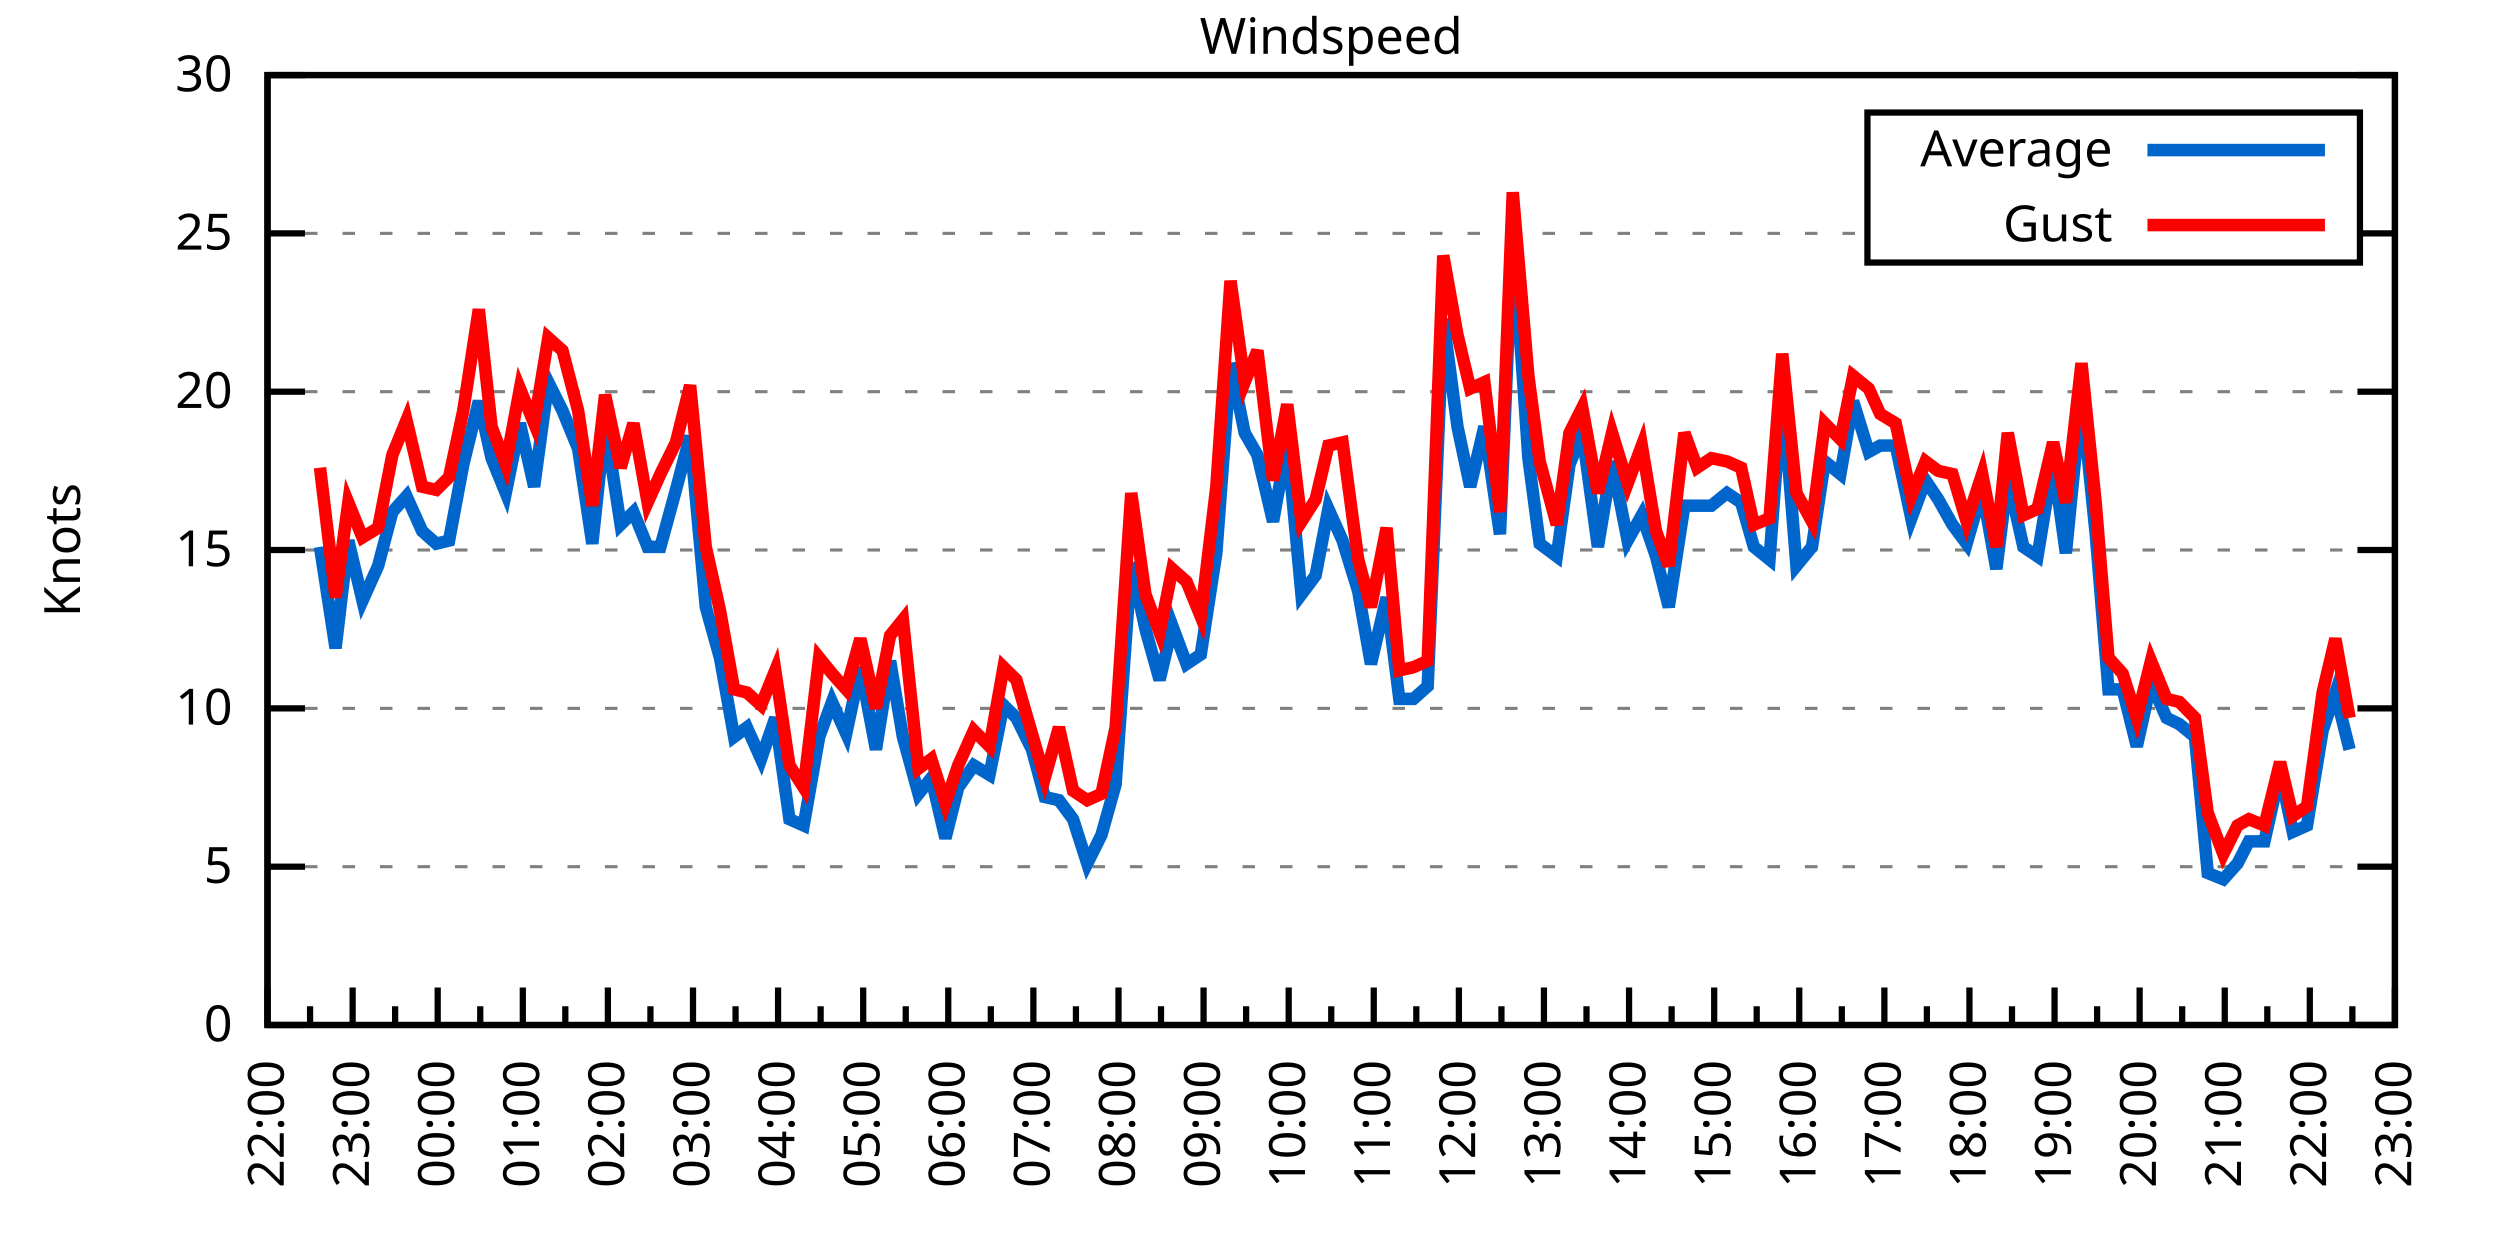
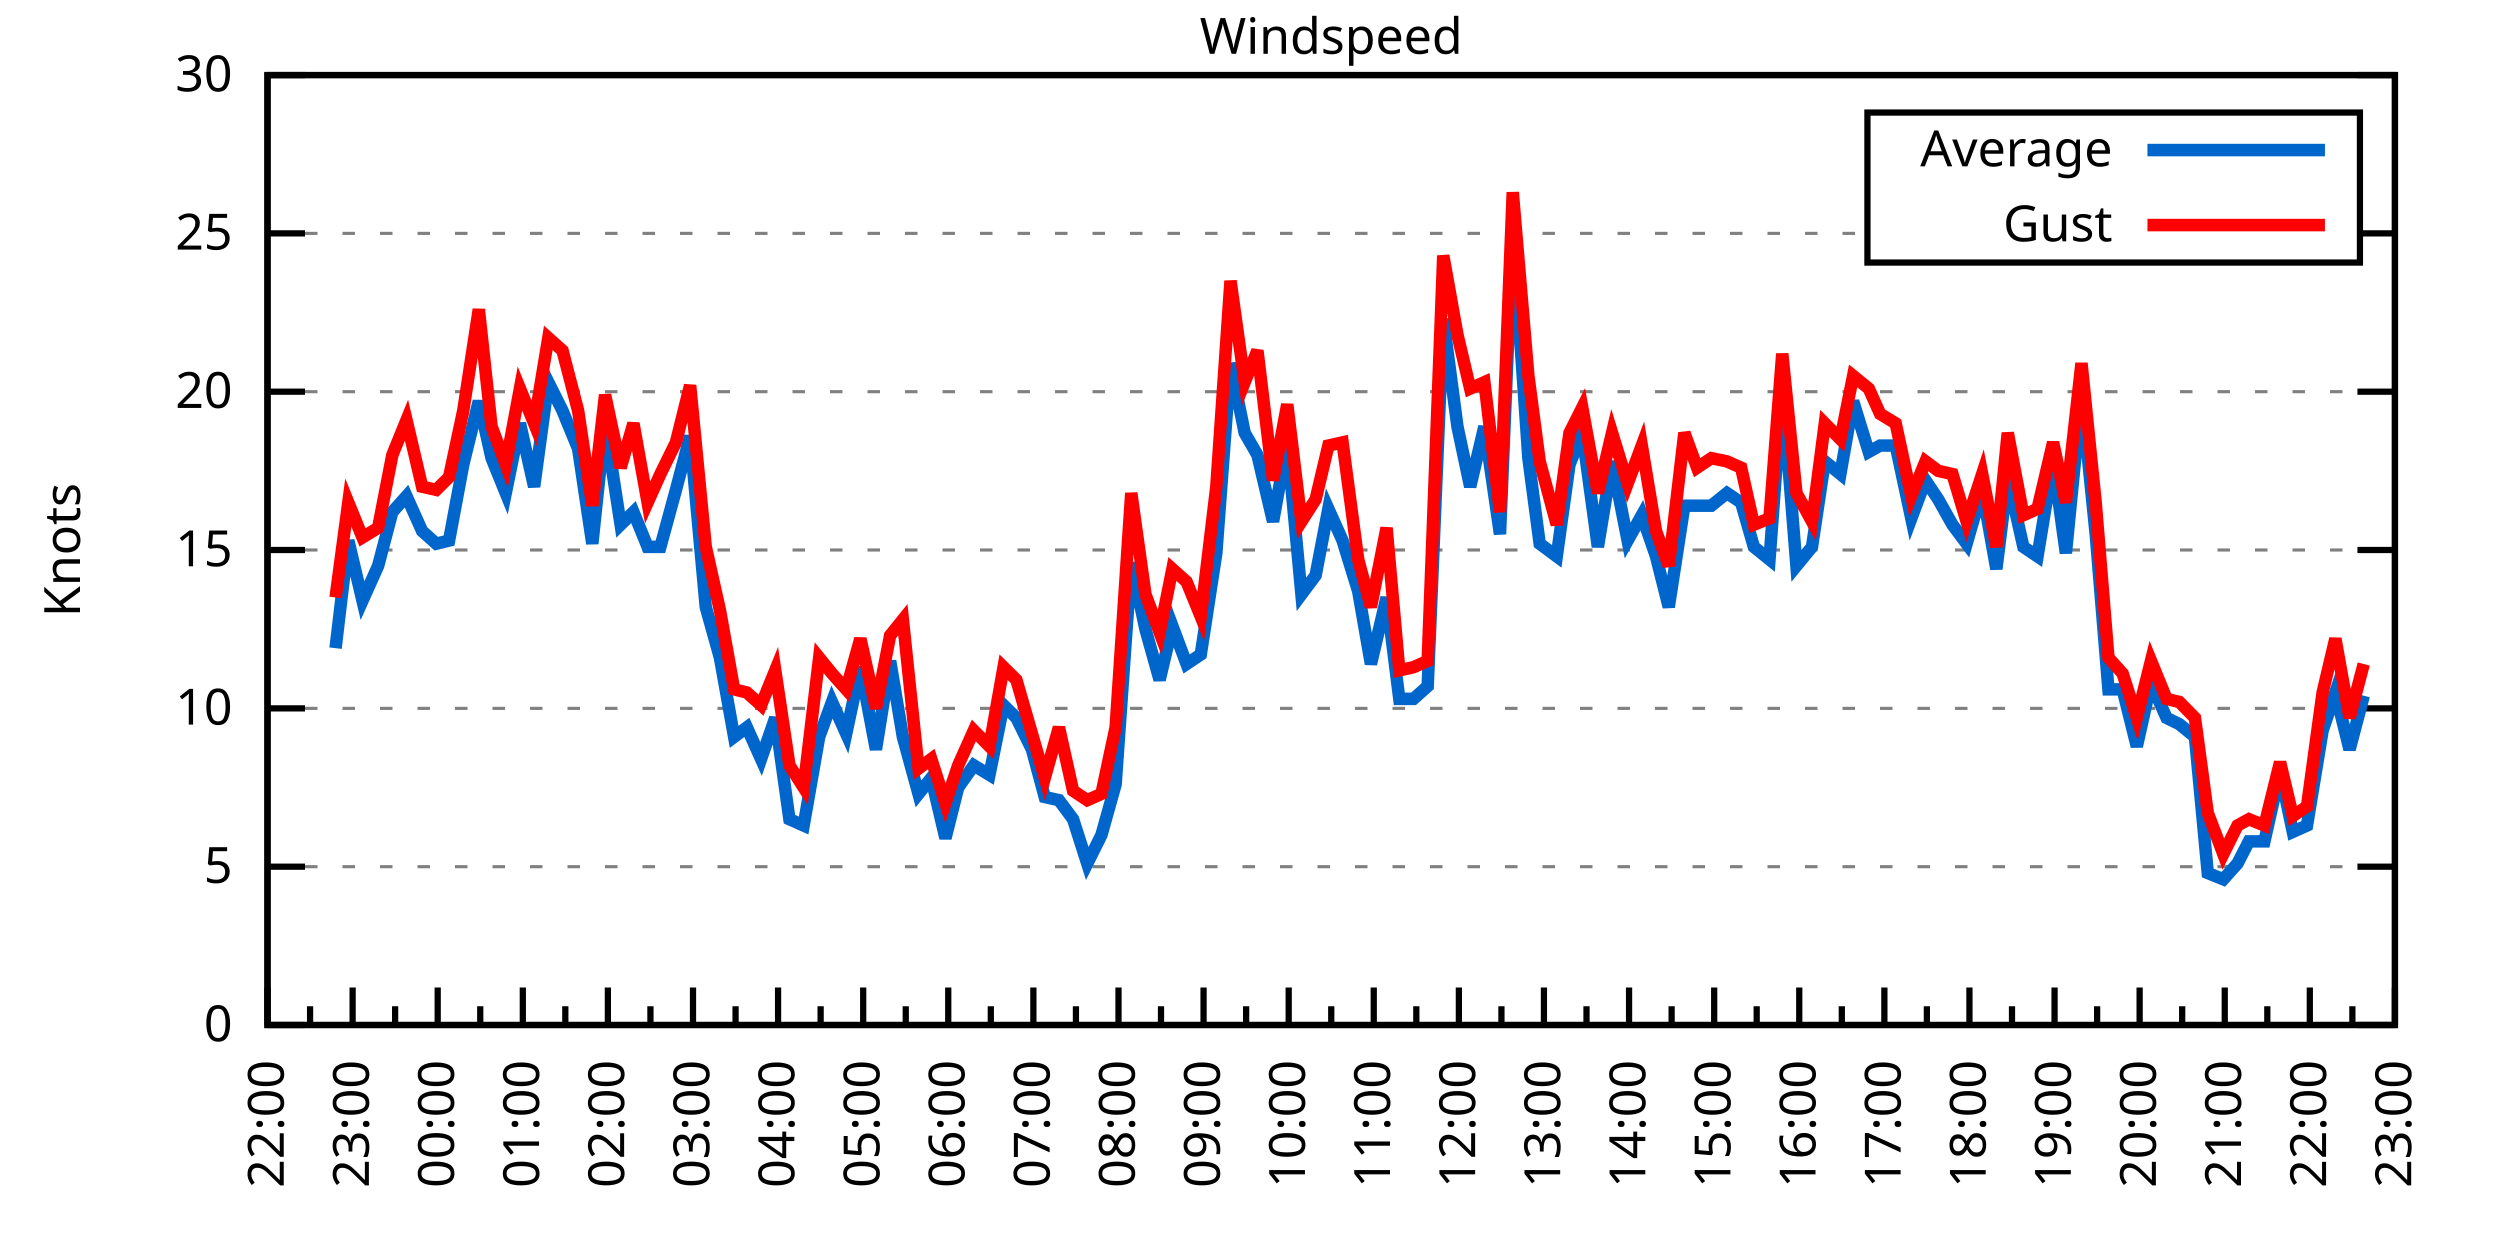
<svg xmlns="http://www.w3.org/2000/svg" xmlns:xlink="http://www.w3.org/1999/xlink" width="400" height="200" viewBox="0 0 400 200">
  <g id="gnuplot_canvas">
    <rect x="0" y="0" width="400" height="200" fill="none" />
    <defs>
      <circle id="gpDot" r="0.5" stroke-width="0.5" stroke="currentColor" />
      <path id="gpPt0" stroke-width="0.333" stroke="currentColor" d="M-1,0 h2 M0,-1 v2" />
      <path id="gpPt1" stroke-width="0.333" stroke="currentColor" d="M-1,-1 L1,1 M1,-1 L-1,1" />
      <path id="gpPt2" stroke-width="0.333" stroke="currentColor" d="M-1,0 L1,0 M0,-1 L0,1 M-1,-1 L1,1 M-1,1 L1,-1" />
      <rect id="gpPt3" stroke-width="0.333" stroke="currentColor" x="-1" y="-1" width="2" height="2" />
      <rect id="gpPt4" stroke-width="0.333" stroke="currentColor" fill="currentColor" x="-1" y="-1" width="2" height="2" />
      <circle id="gpPt5" stroke-width="0.333" stroke="currentColor" cx="0" cy="0" r="1" />
      <use xlink:href="#gpPt5" id="gpPt6" fill="currentColor" stroke="none" />
      <path id="gpPt7" stroke-width="0.333" stroke="currentColor" d="M0,-1.33 L-1.33,0.67 L1.33,0.67 z" />
      <use xlink:href="#gpPt7" id="gpPt8" fill="currentColor" stroke="none" />
      <use xlink:href="#gpPt7" id="gpPt9" stroke="currentColor" transform="rotate(180)" />
      <use xlink:href="#gpPt9" id="gpPt10" fill="currentColor" stroke="none" />
      <use xlink:href="#gpPt3" id="gpPt11" stroke="currentColor" transform="rotate(45)" />
      <use xlink:href="#gpPt11" id="gpPt12" fill="currentColor" stroke="none" />
      <path id="gpPt13" stroke-width="0.333" stroke="currentColor" d="M0,1.330 L1.265,0.411 L0.782,-1.067 L-0.782,-1.076 L-1.265,0.411 z" />
      <use xlink:href="#gpPt13" id="gpPt14" fill="currentColor" stroke="none" />
      <filter id="textbox" filterUnits="objectBoundingBox" x="0" y="0" height="1" width="1">
        <feFlood flood-color="white" flood-opacity="1" result="bgnd" />
        <feComposite in="SourceGraphic" in2="bgnd" operator="atop" />
      </filter>
      <filter id="greybox" filterUnits="objectBoundingBox" x="0" y="0" height="1" width="1">
        <feFlood flood-color="lightgrey" flood-opacity="1" result="grey" />
        <feComposite in="SourceGraphic" in2="grey" operator="atop" />
      </filter>
    </defs>
    <g fill="none" color="white" stroke="currentColor" stroke-width="1.00" stroke-linecap="butt" stroke-linejoin="miter">
</g>
    <g fill="none" color="black" stroke="currentColor" stroke-width="1.00" stroke-linecap="butt" stroke-linejoin="miter">
      <g stroke="none" shape-rendering="crispEdges">
        <polygon fill="rgb(255, 255, 255)" points="42.80,164.00 383.18,164.00 383.18,12.02 42.80,12.02 " />
      </g>
    </g>
    <g fill="none" color="black" stroke="currentColor" stroke-width="1.00" stroke-linecap="butt" stroke-linejoin="miter">
</g>
    <g fill="none" color="black" stroke="black" stroke-width="0.50" stroke-linecap="butt" stroke-linejoin="miter">
</g>
    <g fill="none" color="gray" stroke="currentColor" stroke-width="0.50" stroke-linecap="butt" stroke-linejoin="miter">
      <path stroke="gray" stroke-dasharray="2,4" class="gridline" d="M42.80,164.00 L383.19,164.00  " />
    </g>
    <g fill="none" color="gray" stroke="gray" stroke-width="1.00" stroke-linecap="butt" stroke-linejoin="miter">
</g>
    <g fill="none" color="black" stroke="currentColor" stroke-width="1.00" stroke-linecap="butt" stroke-linejoin="miter">
      <path stroke="black" d="M42.80,164.00 L48.80,164.00 M383.19,164.00 L377.19,164.00  " />
      <g transform="translate(37.20,166.60)" stroke="none" fill="black" font-family="Sans" font-size="8.00" text-anchor="end">
        <text>
          <tspan font-family="Sans"> 0</tspan>
        </text>
      </g>
    </g>
    <g fill="none" color="black" stroke="currentColor" stroke-width="1.00" stroke-linecap="butt" stroke-linejoin="miter">
</g>
    <g fill="none" color="black" stroke="black" stroke-width="0.50" stroke-linecap="butt" stroke-linejoin="miter">
</g>
    <g fill="none" color="gray" stroke="currentColor" stroke-width="0.50" stroke-linecap="butt" stroke-linejoin="miter">
      <path stroke="gray" stroke-dasharray="2,4" class="gridline" d="M42.80,138.67 L383.19,138.67  " />
    </g>
    <g fill="none" color="gray" stroke="gray" stroke-width="1.00" stroke-linecap="butt" stroke-linejoin="miter">
</g>
    <g fill="none" color="black" stroke="currentColor" stroke-width="1.00" stroke-linecap="butt" stroke-linejoin="miter">
      <path stroke="black" d="M42.80,138.67 L48.80,138.67 M383.19,138.67 L377.19,138.67  " />
      <g transform="translate(37.20,141.27)" stroke="none" fill="black" font-family="Sans" font-size="8.00" text-anchor="end">
        <text>
          <tspan font-family="Sans"> 5</tspan>
        </text>
      </g>
    </g>
    <g fill="none" color="black" stroke="currentColor" stroke-width="1.00" stroke-linecap="butt" stroke-linejoin="miter">
</g>
    <g fill="none" color="black" stroke="black" stroke-width="0.50" stroke-linecap="butt" stroke-linejoin="miter">
</g>
    <g fill="none" color="gray" stroke="currentColor" stroke-width="0.50" stroke-linecap="butt" stroke-linejoin="miter">
      <path stroke="gray" stroke-dasharray="2,4" class="gridline" d="M42.80,113.34 L383.19,113.34  " />
    </g>
    <g fill="none" color="gray" stroke="gray" stroke-width="1.00" stroke-linecap="butt" stroke-linejoin="miter">
</g>
    <g fill="none" color="black" stroke="currentColor" stroke-width="1.00" stroke-linecap="butt" stroke-linejoin="miter">
      <path stroke="black" d="M42.80,113.34 L48.80,113.34 M383.19,113.34 L377.19,113.34  " />
      <g transform="translate(37.20,115.94)" stroke="none" fill="black" font-family="Sans" font-size="8.00" text-anchor="end">
        <text>
          <tspan font-family="Sans"> 10</tspan>
        </text>
      </g>
    </g>
    <g fill="none" color="black" stroke="currentColor" stroke-width="1.00" stroke-linecap="butt" stroke-linejoin="miter">
</g>
    <g fill="none" color="black" stroke="black" stroke-width="0.50" stroke-linecap="butt" stroke-linejoin="miter">
</g>
    <g fill="none" color="gray" stroke="currentColor" stroke-width="0.50" stroke-linecap="butt" stroke-linejoin="miter">
      <path stroke="gray" stroke-dasharray="2,4" class="gridline" d="M42.80,88.00 L383.19,88.00  " />
    </g>
    <g fill="none" color="gray" stroke="gray" stroke-width="1.00" stroke-linecap="butt" stroke-linejoin="miter">
</g>
    <g fill="none" color="black" stroke="currentColor" stroke-width="1.00" stroke-linecap="butt" stroke-linejoin="miter">
      <path stroke="black" d="M42.80,88.00 L48.80,88.00 M383.19,88.00 L377.19,88.00  " />
      <g transform="translate(37.20,90.60)" stroke="none" fill="black" font-family="Sans" font-size="8.00" text-anchor="end">
        <text>
          <tspan font-family="Sans"> 15</tspan>
        </text>
      </g>
    </g>
    <g fill="none" color="black" stroke="currentColor" stroke-width="1.00" stroke-linecap="butt" stroke-linejoin="miter">
</g>
    <g fill="none" color="black" stroke="black" stroke-width="0.50" stroke-linecap="butt" stroke-linejoin="miter">
</g>
    <g fill="none" color="gray" stroke="currentColor" stroke-width="0.50" stroke-linecap="butt" stroke-linejoin="miter">
      <path stroke="gray" stroke-dasharray="2,4" class="gridline" d="M42.80,62.67 L383.19,62.67  " />
    </g>
    <g fill="none" color="gray" stroke="gray" stroke-width="1.00" stroke-linecap="butt" stroke-linejoin="miter">
</g>
    <g fill="none" color="black" stroke="currentColor" stroke-width="1.00" stroke-linecap="butt" stroke-linejoin="miter">
      <path stroke="black" d="M42.80,62.67 L48.80,62.67 M383.19,62.67 L377.19,62.67  " />
      <g transform="translate(37.20,65.27)" stroke="none" fill="black" font-family="Sans" font-size="8.00" text-anchor="end">
        <text>
          <tspan font-family="Sans"> 20</tspan>
        </text>
      </g>
    </g>
    <g fill="none" color="black" stroke="currentColor" stroke-width="1.00" stroke-linecap="butt" stroke-linejoin="miter">
</g>
    <g fill="none" color="black" stroke="black" stroke-width="0.50" stroke-linecap="butt" stroke-linejoin="miter">
</g>
    <g fill="none" color="gray" stroke="currentColor" stroke-width="0.50" stroke-linecap="butt" stroke-linejoin="miter">
      <path stroke="gray" stroke-dasharray="2,4" class="gridline" d="M42.80,37.34 L298.79,37.34 M377.59,37.34 L383.19,37.34  " />
    </g>
    <g fill="none" color="gray" stroke="gray" stroke-width="1.00" stroke-linecap="butt" stroke-linejoin="miter">
</g>
    <g fill="none" color="black" stroke="currentColor" stroke-width="1.00" stroke-linecap="butt" stroke-linejoin="miter">
      <path stroke="black" d="M42.80,37.34 L48.80,37.34 M383.19,37.34 L377.19,37.34  " />
      <g transform="translate(37.20,39.94)" stroke="none" fill="black" font-family="Sans" font-size="8.00" text-anchor="end">
        <text>
          <tspan font-family="Sans"> 25</tspan>
        </text>
      </g>
    </g>
    <g fill="none" color="black" stroke="currentColor" stroke-width="1.00" stroke-linecap="butt" stroke-linejoin="miter">
</g>
    <g fill="none" color="black" stroke="black" stroke-width="0.50" stroke-linecap="butt" stroke-linejoin="miter">
</g>
    <g fill="none" color="gray" stroke="currentColor" stroke-width="0.50" stroke-linecap="butt" stroke-linejoin="miter">
      <path stroke="gray" stroke-dasharray="2,4" class="gridline" d="M42.80,12.01 L383.19,12.01  " />
    </g>
    <g fill="none" color="gray" stroke="gray" stroke-width="1.00" stroke-linecap="butt" stroke-linejoin="miter">
</g>
    <g fill="none" color="black" stroke="currentColor" stroke-width="1.00" stroke-linecap="butt" stroke-linejoin="miter">
      <path stroke="black" d="M42.80,12.01 L48.80,12.01 M383.19,12.01 L377.19,12.01  " />
      <g transform="translate(37.20,14.61)" stroke="none" fill="black" font-family="Sans" font-size="8.00" text-anchor="end">
        <text>
          <tspan font-family="Sans"> 30</tspan>
        </text>
      </g>
    </g>
    <g fill="none" color="black" stroke="currentColor" stroke-width="1.00" stroke-linecap="butt" stroke-linejoin="miter">
      <path stroke="black" d="M42.80,164.00 L42.80,158.00  " />
      <g transform="translate(45.40,169.60) rotate(270)" stroke="none" fill="black" font-family="Sans" font-size="8.00" text-anchor="end">
        <text>
          <tspan font-family="Sans">22:00</tspan>
        </text>
      </g>
    </g>
    <g fill="none" color="black" stroke="currentColor" stroke-width="1.00" stroke-linecap="butt" stroke-linejoin="miter">
      <path stroke="black" d="M49.61,164.00 L49.61,161.00 M56.42,164.00 L56.42,158.00  " />
      <g transform="translate(59.02,169.60) rotate(270)" stroke="none" fill="black" font-family="Sans" font-size="8.00" text-anchor="end">
        <text>
          <tspan font-family="Sans">23:00</tspan>
        </text>
      </g>
    </g>
    <g fill="none" color="black" stroke="currentColor" stroke-width="1.00" stroke-linecap="butt" stroke-linejoin="miter">
      <path stroke="black" d="M63.22,164.00 L63.22,161.00 M70.03,164.00 L70.03,158.00  " />
      <g transform="translate(72.63,169.60) rotate(270)" stroke="none" fill="black" font-family="Sans" font-size="8.00" text-anchor="end">
        <text>
          <tspan font-family="Sans">00:00</tspan>
        </text>
      </g>
    </g>
    <g fill="none" color="black" stroke="currentColor" stroke-width="1.00" stroke-linecap="butt" stroke-linejoin="miter">
      <path stroke="black" d="M76.84,164.00 L76.84,161.00 M83.65,164.00 L83.65,158.00  " />
      <g transform="translate(86.25,169.60) rotate(270)" stroke="none" fill="black" font-family="Sans" font-size="8.00" text-anchor="end">
        <text>
          <tspan font-family="Sans">01:00</tspan>
        </text>
      </g>
    </g>
    <g fill="none" color="black" stroke="currentColor" stroke-width="1.00" stroke-linecap="butt" stroke-linejoin="miter">
      <path stroke="black" d="M90.45,164.00 L90.45,161.00 M97.26,164.00 L97.26,158.00  " />
      <g transform="translate(99.86,169.60) rotate(270)" stroke="none" fill="black" font-family="Sans" font-size="8.00" text-anchor="end">
        <text>
          <tspan font-family="Sans">02:00</tspan>
        </text>
      </g>
    </g>
    <g fill="none" color="black" stroke="currentColor" stroke-width="1.00" stroke-linecap="butt" stroke-linejoin="miter">
      <path stroke="black" d="M104.07,164.00 L104.07,161.00 M110.88,164.00 L110.88,158.00  " />
      <g transform="translate(113.48,169.60) rotate(270)" stroke="none" fill="black" font-family="Sans" font-size="8.00" text-anchor="end">
        <text>
          <tspan font-family="Sans">03:00</tspan>
        </text>
      </g>
    </g>
    <g fill="none" color="black" stroke="currentColor" stroke-width="1.00" stroke-linecap="butt" stroke-linejoin="miter">
      <path stroke="black" d="M117.69,164.00 L117.69,161.00 M124.49,164.00 L124.49,158.00  " />
      <g transform="translate(127.09,169.60) rotate(270)" stroke="none" fill="black" font-family="Sans" font-size="8.00" text-anchor="end">
        <text>
          <tspan font-family="Sans">04:00</tspan>
        </text>
      </g>
    </g>
    <g fill="none" color="black" stroke="currentColor" stroke-width="1.00" stroke-linecap="butt" stroke-linejoin="miter">
      <path stroke="black" d="M131.30,164.00 L131.30,161.00 M138.11,164.00 L138.11,158.00  " />
      <g transform="translate(140.71,169.60) rotate(270)" stroke="none" fill="black" font-family="Sans" font-size="8.00" text-anchor="end">
        <text>
          <tspan font-family="Sans">05:00</tspan>
        </text>
      </g>
    </g>
    <g fill="none" color="black" stroke="currentColor" stroke-width="1.00" stroke-linecap="butt" stroke-linejoin="miter">
      <path stroke="black" d="M144.92,164.00 L144.92,161.00 M151.72,164.00 L151.72,158.00  " />
      <g transform="translate(154.32,169.60) rotate(270)" stroke="none" fill="black" font-family="Sans" font-size="8.00" text-anchor="end">
        <text>
          <tspan font-family="Sans">06:00</tspan>
        </text>
      </g>
    </g>
    <g fill="none" color="black" stroke="currentColor" stroke-width="1.00" stroke-linecap="butt" stroke-linejoin="miter">
      <path stroke="black" d="M158.53,164.00 L158.53,161.00 M165.34,164.00 L165.34,158.00  " />
      <g transform="translate(167.94,169.60) rotate(270)" stroke="none" fill="black" font-family="Sans" font-size="8.00" text-anchor="end">
        <text>
          <tspan font-family="Sans">07:00</tspan>
        </text>
      </g>
    </g>
    <g fill="none" color="black" stroke="currentColor" stroke-width="1.00" stroke-linecap="butt" stroke-linejoin="miter">
      <path stroke="black" d="M172.15,164.00 L172.15,161.00 M178.96,164.00 L178.96,158.00  " />
      <g transform="translate(181.56,169.60) rotate(270)" stroke="none" fill="black" font-family="Sans" font-size="8.00" text-anchor="end">
        <text>
          <tspan font-family="Sans">08:00</tspan>
        </text>
      </g>
    </g>
    <g fill="none" color="black" stroke="currentColor" stroke-width="1.00" stroke-linecap="butt" stroke-linejoin="miter">
      <path stroke="black" d="M185.76,164.00 L185.76,161.00 M192.57,164.00 L192.57,158.00  " />
      <g transform="translate(195.17,169.60) rotate(270)" stroke="none" fill="black" font-family="Sans" font-size="8.00" text-anchor="end">
        <text>
          <tspan font-family="Sans">09:00</tspan>
        </text>
      </g>
    </g>
    <g fill="none" color="black" stroke="currentColor" stroke-width="1.00" stroke-linecap="butt" stroke-linejoin="miter">
      <path stroke="black" d="M199.38,164.00 L199.38,161.00 M206.19,164.00 L206.19,158.00  " />
      <g transform="translate(208.79,169.60) rotate(270)" stroke="none" fill="black" font-family="Sans" font-size="8.00" text-anchor="end">
        <text>
          <tspan font-family="Sans">10:00</tspan>
        </text>
      </g>
    </g>
    <g fill="none" color="black" stroke="currentColor" stroke-width="1.00" stroke-linecap="butt" stroke-linejoin="miter">
      <path stroke="black" d="M213.00,164.00 L213.00,161.00 M219.80,164.00 L219.80,158.00  " />
      <g transform="translate(222.40,169.60) rotate(270)" stroke="none" fill="black" font-family="Sans" font-size="8.00" text-anchor="end">
        <text>
          <tspan font-family="Sans">11:00</tspan>
        </text>
      </g>
    </g>
    <g fill="none" color="black" stroke="currentColor" stroke-width="1.00" stroke-linecap="butt" stroke-linejoin="miter">
      <path stroke="black" d="M226.61,164.00 L226.61,161.00 M233.42,164.00 L233.42,158.00  " />
      <g transform="translate(236.02,169.60) rotate(270)" stroke="none" fill="black" font-family="Sans" font-size="8.00" text-anchor="end">
        <text>
          <tspan font-family="Sans">12:00</tspan>
        </text>
      </g>
    </g>
    <g fill="none" color="black" stroke="currentColor" stroke-width="1.00" stroke-linecap="butt" stroke-linejoin="miter">
      <path stroke="black" d="M240.23,164.00 L240.23,161.00 M247.03,164.00 L247.03,158.00  " />
      <g transform="translate(249.63,169.60) rotate(270)" stroke="none" fill="black" font-family="Sans" font-size="8.00" text-anchor="end">
        <text>
          <tspan font-family="Sans">13:00</tspan>
        </text>
      </g>
    </g>
    <g fill="none" color="black" stroke="currentColor" stroke-width="1.00" stroke-linecap="butt" stroke-linejoin="miter">
      <path stroke="black" d="M253.84,164.00 L253.84,161.00 M260.65,164.00 L260.65,158.00  " />
      <g transform="translate(263.25,169.60) rotate(270)" stroke="none" fill="black" font-family="Sans" font-size="8.00" text-anchor="end">
        <text>
          <tspan font-family="Sans">14:00</tspan>
        </text>
      </g>
    </g>
    <g fill="none" color="black" stroke="currentColor" stroke-width="1.00" stroke-linecap="butt" stroke-linejoin="miter">
      <path stroke="black" d="M267.46,164.00 L267.46,161.00 M274.27,164.00 L274.27,158.00  " />
      <g transform="translate(276.87,169.60) rotate(270)" stroke="none" fill="black" font-family="Sans" font-size="8.00" text-anchor="end">
        <text>
          <tspan font-family="Sans">15:00</tspan>
        </text>
      </g>
    </g>
    <g fill="none" color="black" stroke="currentColor" stroke-width="1.00" stroke-linecap="butt" stroke-linejoin="miter">
      <path stroke="black" d="M281.07,164.00 L281.07,161.00 M287.88,164.00 L287.88,158.00  " />
      <g transform="translate(290.48,169.60) rotate(270)" stroke="none" fill="black" font-family="Sans" font-size="8.00" text-anchor="end">
        <text>
          <tspan font-family="Sans">16:00</tspan>
        </text>
      </g>
    </g>
    <g fill="none" color="black" stroke="currentColor" stroke-width="1.00" stroke-linecap="butt" stroke-linejoin="miter">
      <path stroke="black" d="M294.69,164.00 L294.69,161.00 M301.50,164.00 L301.50,158.00  " />
      <g transform="translate(304.10,169.60) rotate(270)" stroke="none" fill="black" font-family="Sans" font-size="8.00" text-anchor="end">
        <text>
          <tspan font-family="Sans">17:00</tspan>
        </text>
      </g>
    </g>
    <g fill="none" color="black" stroke="currentColor" stroke-width="1.00" stroke-linecap="butt" stroke-linejoin="miter">
      <path stroke="black" d="M308.30,164.00 L308.30,161.00 M315.11,164.00 L315.11,158.00  " />
      <g transform="translate(317.71,169.60) rotate(270)" stroke="none" fill="black" font-family="Sans" font-size="8.00" text-anchor="end">
        <text>
          <tspan font-family="Sans">18:00</tspan>
        </text>
      </g>
    </g>
    <g fill="none" color="black" stroke="currentColor" stroke-width="1.00" stroke-linecap="butt" stroke-linejoin="miter">
      <path stroke="black" d="M321.92,164.00 L321.92,161.00 M328.73,164.00 L328.73,158.00  " />
      <g transform="translate(331.33,169.60) rotate(270)" stroke="none" fill="black" font-family="Sans" font-size="8.00" text-anchor="end">
        <text>
          <tspan font-family="Sans">19:00</tspan>
        </text>
      </g>
    </g>
    <g fill="none" color="black" stroke="currentColor" stroke-width="1.00" stroke-linecap="butt" stroke-linejoin="miter">
      <path stroke="black" d="M335.54,164.00 L335.54,161.00 M342.34,164.00 L342.34,158.00  " />
      <g transform="translate(344.94,169.60) rotate(270)" stroke="none" fill="black" font-family="Sans" font-size="8.00" text-anchor="end">
        <text>
          <tspan font-family="Sans">20:00</tspan>
        </text>
      </g>
    </g>
    <g fill="none" color="black" stroke="currentColor" stroke-width="1.00" stroke-linecap="butt" stroke-linejoin="miter">
      <path stroke="black" d="M349.15,164.00 L349.15,161.00 M355.96,164.00 L355.96,158.00  " />
      <g transform="translate(358.56,169.60) rotate(270)" stroke="none" fill="black" font-family="Sans" font-size="8.00" text-anchor="end">
        <text>
          <tspan font-family="Sans">21:00</tspan>
        </text>
      </g>
    </g>
    <g fill="none" color="black" stroke="currentColor" stroke-width="1.00" stroke-linecap="butt" stroke-linejoin="miter">
      <path stroke="black" d="M362.77,164.00 L362.77,161.00 M369.57,164.00 L369.57,158.00  " />
      <g transform="translate(372.17,169.60) rotate(270)" stroke="none" fill="black" font-family="Sans" font-size="8.00" text-anchor="end">
        <text>
          <tspan font-family="Sans">22:00</tspan>
        </text>
      </g>
    </g>
    <g fill="none" color="black" stroke="currentColor" stroke-width="1.00" stroke-linecap="butt" stroke-linejoin="miter">
      <path stroke="black" d="M376.38,164.00 L376.38,161.00 M383.19,164.00 L383.19,158.00  " />
      <g transform="translate(385.79,169.60) rotate(270)" stroke="none" fill="black" font-family="Sans" font-size="8.00" text-anchor="end">
        <text>
          <tspan font-family="Sans">23:00</tspan>
        </text>
      </g>
    </g>
    <g fill="none" color="black" stroke="currentColor" stroke-width="1.00" stroke-linecap="butt" stroke-linejoin="miter">
</g>
    <g fill="none" color="black" stroke="currentColor" stroke-width="1.00" stroke-linecap="butt" stroke-linejoin="miter">
      <path stroke="black" d="M42.80,12.01 L42.80,164.00 L383.19,164.00 L383.19,12.01 L42.80,12.01 Z  " />
    </g>
    <g fill="none" color="black" stroke="currentColor" stroke-width="1.00" stroke-linecap="butt" stroke-linejoin="miter">
      <g transform="translate(12.80,88.01) rotate(270)" stroke="none" fill="black" font-family="Sans" font-size="8.00" text-anchor="middle">
        <text>
          <tspan font-family="Sans">Knots</tspan>
        </text>
      </g>
    </g>
    <g fill="none" color="black" stroke="currentColor" stroke-width="1.00" stroke-linecap="butt" stroke-linejoin="miter">
</g>
    <g fill="none" color="black" stroke="currentColor" stroke-width="1.00" stroke-linecap="butt" stroke-linejoin="miter">
      <path stroke="black" d="M298.79,42.01 L298.79,18.01 L377.59,18.01 L377.59,42.01 L298.79,42.01 Z  " />
    </g>
    <g id="Windspeed_plot_1">
      <g fill="none" color="white" stroke="black" stroke-width="2.00" stroke-linecap="butt" stroke-linejoin="miter">
</g>
      <g fill="none" color="black" stroke="currentColor" stroke-width="2.00" stroke-linecap="butt" stroke-linejoin="miter">
        <g transform="translate(337.99,26.61)" stroke="none" fill="black" font-family="Sans" font-size="8.00" text-anchor="end">
          <text>
            <tspan font-family="Sans">Average</tspan>
          </text>
        </g>
      </g>
      <g fill="none" color="black" stroke="currentColor" stroke-width="2.00" stroke-linecap="butt" stroke-linejoin="miter">
-         <path stroke="rgb(  0, 102, 204)" d="M343.59,24.01 L371.99,24.01 M51.20,87.50 L53.69,103.71 L55.73,86.49 L58.00,96.11 L60.50,90.54 L62.77,81.93   L65.04,79.39 L67.54,84.97 L69.80,86.99 L71.85,86.49 L74.12,74.33 L76.61,64.19 L78.65,73.31 L80.92,78.89   L83.19,67.74 L85.46,77.87 L87.73,61.15 L90.00,65.71 L92.50,71.79 L94.77,86.99 L96.81,67.74 L99.30,83.95   L101.35,81.93 L103.62,87.50 L105.66,87.50 L108.15,78.38 L110.42,69.77 L112.92,97.12 L115.19,105.23 L117.46,117.90   L119.50,116.38 L121.77,121.44 L124.04,114.86 L126.31,131.07 L128.58,132.08 L131.07,117.90 L133.12,112.32 L135.39,117.39   L137.66,106.75 L140.15,119.92 L142.42,105.74 L144.46,117.90 L146.96,127.02 L149.00,124.48 L151.27,134.11 L153.31,126.00   L155.81,122.46 L158.31,123.98 L160.57,112.83 L162.62,114.86 L165.11,119.92 L167.16,127.52 L169.43,128.03 L171.69,131.07   L173.96,138.16 L176.23,133.60 L178.50,125.50 L181.00,90.03 L183.27,100.67 L185.54,108.78 L187.58,100.16 L189.85,106.24   L192.12,104.72 L194.61,88.51 L196.88,58.11 L199.15,69.26 L201.19,72.81 L203.69,83.45 L205.96,70.78 L208.23,95.10   L210.50,92.06 L212.54,81.42 L214.81,86.49 L217.31,94.59 L219.35,106.24 L221.85,95.60 L223.89,111.82 L226.16,111.82   L228.43,109.79 L230.92,51.02 L233.19,68.25 L235.23,77.87 L237.50,68.25 L240.00,85.47 L242.04,36.84 L244.54,73.31   L246.35,86.99 L249.08,89.02 L251.12,74.33 L253.16,69.26 L255.66,87.50 L257.93,73.82 L260.42,86.49 L262.69,82.43   L264.96,89.02 L267.00,97.12 L269.50,80.91 L271.54,80.91 L273.81,80.91 L276.31,78.89 L278.58,80.41 L280.62,87.50   L283.12,89.52 L285.16,62.17 L287.43,90.54 L289.92,87.50 L291.97,73.82 L294.46,75.85 L296.50,64.19 L299.00,72.30   L300.82,71.29 L303.31,71.29 L305.81,82.94 L308.08,76.86 L310.12,79.90 L312.39,83.95 L314.66,86.99 L317.15,78.38   L319.42,91.04 L321.24,76.35 L323.74,87.50 L326.00,89.02 L328.50,73.82 L330.54,88.51 L333.04,63.18 L335.31,85.47   L337.35,110.30 L339.62,110.30 L341.89,119.42 L344.16,109.28 L346.65,114.86 L348.70,115.87 L351.19,117.90 L353.24,139.68   L355.73,140.69 L358.00,138.16 L359.82,134.62 L362.31,134.62 L364.81,123.47 L366.85,133.10 L369.12,132.08 L371.62,116.88   L373.66,110.80 L375.93,119.92  " />
+         <path stroke="rgb(  0, 102, 204)" d="M343.59,24.01 L371.99,24.01 M53.69,103.71 L55.73,86.49 L58.00,96.11 L60.50,90.54 L62.77,81.93 L65.04,79.39   L67.54,84.97 L69.80,86.99 L71.85,86.49 L74.12,74.33 L76.61,64.19 L78.65,73.31 L80.92,78.89 L83.19,67.74   L85.46,77.87 L87.73,61.15 L90.00,65.71 L92.50,71.79 L94.77,86.99 L96.81,67.74 L99.30,83.95 L101.35,81.93   L103.62,87.50 L105.66,87.50 L108.15,78.38 L110.42,69.77 L112.92,97.12 L115.19,105.23 L117.46,117.90 L119.50,116.38   L121.77,121.44 L124.04,114.86 L126.31,131.07 L128.58,132.08 L131.07,117.90 L133.12,112.32 L135.39,117.39 L137.66,106.75   L140.15,119.92 L142.42,105.74 L144.46,117.90 L146.96,127.02 L149.00,124.48 L151.27,134.11 L153.31,126.00 L155.81,122.46   L158.31,123.98 L160.57,112.83 L162.62,114.86 L165.11,119.92 L167.16,127.52 L169.43,128.03 L171.69,131.07 L173.96,138.16   L176.23,133.60 L178.50,125.50 L181.00,90.03 L183.27,100.67 L185.54,108.78 L187.58,100.16 L189.85,106.24 L192.12,104.72   L194.61,88.51 L196.88,58.11 L199.15,69.26 L201.19,72.81 L203.69,83.45 L205.96,70.78 L208.23,95.10 L210.50,92.06   L212.54,81.42 L214.81,86.49 L217.31,94.59 L219.35,106.24 L221.85,95.60 L223.89,111.82 L226.16,111.82 L228.43,109.79   L230.92,51.02 L233.19,68.25 L235.23,77.87 L237.50,68.25 L240.00,85.47 L242.04,36.84 L244.54,73.31 L246.35,86.99   L249.08,89.02 L251.12,74.33 L253.16,69.26 L255.66,87.50 L257.93,73.82 L260.42,86.49 L262.69,82.43 L264.96,89.02   L267.00,97.12 L269.50,80.91 L271.54,80.91 L273.81,80.91 L276.31,78.89 L278.58,80.41 L280.62,87.50 L283.12,89.52   L285.16,62.17 L287.43,90.54 L289.92,87.50 L291.97,73.82 L294.46,75.85 L296.50,64.19 L299.00,72.30 L300.82,71.29   L303.31,71.29 L305.81,82.94 L308.08,76.86 L310.12,79.90 L312.39,83.95 L314.66,86.99 L317.15,78.38 L319.42,91.04   L321.24,76.35 L323.74,87.50 L326.00,89.02 L328.50,73.82 L330.54,88.51 L333.04,63.18 L335.31,85.47 L337.35,110.30   L339.62,110.30 L341.89,119.42 L344.16,109.28 L346.65,114.86 L348.70,115.87 L351.19,117.90 L353.24,139.68 L355.73,140.69   L358.00,138.16 L359.82,134.62 L362.31,134.62 L364.81,123.47 L366.85,133.10 L369.12,132.08 L371.62,116.88 L373.66,110.80   L375.93,119.92 L378.20,111.31  " />
      </g>
    </g>
    <g id="Windspeed_plot_2">
      <g fill="none" color="black" stroke="currentColor" stroke-width="2.00" stroke-linecap="butt" stroke-linejoin="miter">
        <g transform="translate(337.99,38.61)" stroke="none" fill="black" font-family="Sans" font-size="8.00" text-anchor="end">
          <text>
            <tspan font-family="Sans">Gust</tspan>
          </text>
        </g>
      </g>
      <g fill="none" color="black" stroke="currentColor" stroke-width="2.00" stroke-linecap="butt" stroke-linejoin="miter">
-         <path stroke="rgb(255,   0,   0)" d="M343.59,36.01 L371.99,36.01 M51.20,74.83 L53.69,95.60 L55.73,80.41 L58.00,85.98 L60.50,84.46 L62.77,72.81   L65.04,67.23 L67.54,77.87 L69.80,78.38 L71.85,76.35 L74.12,65.71 L76.61,49.50 L78.65,68.25 L80.92,74.33   L83.19,62.17 L85.46,67.74 L87.73,54.06 L90.00,56.09 L92.50,65.71 L94.77,80.91 L96.81,63.18 L99.30,74.83   L101.35,67.74 L103.62,80.41 L105.66,75.85 L108.15,70.78 L110.42,61.66 L112.92,87.50 L115.19,97.63 L117.46,110.30   L119.50,110.80 L121.77,112.83 L124.04,107.26 L126.31,122.46 L128.58,126.00 L131.07,105.23 L133.12,107.76 L135.39,110.30   L137.66,102.19 L140.15,113.34 L142.42,101.68 L144.46,99.15 L146.96,122.96 L149.00,121.44 L151.27,128.54 L153.31,122.46   L155.81,116.88 L158.31,119.42 L160.57,106.75 L162.62,108.78 L165.11,117.39 L167.16,124.48 L169.43,116.38 L171.69,126.51   L173.96,128.03 L176.23,127.02 L178.50,116.38 L181.00,78.89 L183.27,95.10 L185.54,101.18 L187.58,91.04 L189.85,93.07   L192.12,98.64 L194.61,77.87 L196.88,44.94 L199.15,61.15 L201.19,56.09 L203.69,76.86 L205.96,64.70 L208.23,83.45   L210.50,79.90 L212.54,71.29 L214.81,70.78 L217.31,89.52 L219.35,97.12 L221.85,84.46 L223.89,107.26 L226.16,106.75   L228.43,105.74 L230.92,40.89 L233.19,53.55 L235.23,62.17 L237.50,61.15 L240.00,81.93 L242.04,30.76 L244.54,60.14   L246.35,73.82 L249.08,83.95 L251.12,69.26 L253.16,65.21 L255.66,78.89 L257.93,69.26 L260.42,77.37 L262.69,71.29   L264.96,84.97 L267.00,90.54 L269.50,69.26 L271.54,74.83 L273.81,73.31 L276.31,73.82 L278.58,74.83 L280.62,83.95   L283.12,82.94 L285.16,56.59 L287.43,78.89 L289.92,83.45 L291.97,67.74 L294.46,70.27 L296.50,60.14 L299.00,62.17   L300.82,66.22 L303.31,67.74 L305.81,79.39 L308.08,73.82 L310.12,75.34 L312.39,75.85 L314.66,83.45 L317.15,75.85   L319.42,87.50 L321.24,69.26 L323.74,82.43 L326.00,81.42 L328.50,70.78 L330.54,80.41 L333.04,58.11 L335.31,80.41   L337.35,105.23 L339.62,107.76 L341.89,114.86 L344.16,105.74 L346.65,111.82 L348.70,112.32 L351.19,114.86 L353.24,130.06   L355.73,136.64 L358.00,132.08 L359.82,131.07 L362.31,132.08 L364.81,121.95 L366.85,130.56 L369.12,129.04 L371.62,110.80   L373.66,102.19 L375.93,114.86  " />
+         <path stroke="rgb(255,   0,   0)" d="M343.59,36.01 L371.99,36.01 M53.69,95.60 L55.73,80.41 L58.00,85.98 L60.50,84.46 L62.77,72.81 L65.04,67.23   L67.54,77.87 L69.80,78.38 L71.85,76.35 L74.12,65.71 L76.61,49.50 L78.65,68.25 L80.92,74.33 L83.19,62.17   L85.46,67.74 L87.73,54.06 L90.00,56.09 L92.50,65.71 L94.77,80.91 L96.81,63.18 L99.30,74.83 L101.35,67.74   L103.62,80.41 L105.66,75.85 L108.15,70.78 L110.42,61.66 L112.92,87.50 L115.19,97.63 L117.46,110.30 L119.50,110.80   L121.77,112.83 L124.04,107.26 L126.31,122.46 L128.58,126.00 L131.07,105.23 L133.12,107.76 L135.39,110.30 L137.66,102.19   L140.15,113.34 L142.42,101.68 L144.46,99.15 L146.96,122.96 L149.00,121.44 L151.27,128.54 L153.31,122.46 L155.81,116.88   L158.31,119.42 L160.57,106.75 L162.62,108.78 L165.11,117.39 L167.16,124.48 L169.43,116.38 L171.69,126.51 L173.96,128.03   L176.23,127.02 L178.50,116.38 L181.00,78.89 L183.27,95.10 L185.54,101.18 L187.58,91.04 L189.85,93.07 L192.12,98.64   L194.61,77.87 L196.88,44.94 L199.15,61.15 L201.19,56.09 L203.69,76.86 L205.96,64.70 L208.23,83.45 L210.50,79.90   L212.54,71.29 L214.81,70.78 L217.31,89.52 L219.35,97.12 L221.85,84.46 L223.89,107.26 L226.16,106.75 L228.43,105.74   L230.92,40.89 L233.19,53.55 L235.23,62.17 L237.50,61.15 L240.00,81.93 L242.04,30.76 L244.54,60.14 L246.35,73.82   L249.08,83.95 L251.12,69.26 L253.16,65.21 L255.66,78.89 L257.93,69.26 L260.42,77.37 L262.69,71.29 L264.96,84.97   L267.00,90.54 L269.50,69.26 L271.54,74.83 L273.81,73.31 L276.31,73.82 L278.58,74.83 L280.62,83.95 L283.12,82.94   L285.16,56.59 L287.43,78.89 L289.92,83.45 L291.97,67.74 L294.46,70.27 L296.50,60.14 L299.00,62.17 L300.82,66.22   L303.31,67.74 L305.81,79.39 L308.08,73.82 L310.12,75.34 L312.39,75.85 L314.66,83.45 L317.15,75.85 L319.42,87.50   L321.24,69.26 L323.74,82.43 L326.00,81.42 L328.50,70.78 L330.54,80.41 L333.04,58.11 L335.31,80.41 L337.35,105.23   L339.62,107.76 L341.89,114.86 L344.16,105.74 L346.65,111.82 L348.70,112.32 L351.19,114.86 L353.24,130.06 L355.73,136.64   L358.00,132.08 L359.82,131.07 L362.31,132.08 L364.81,121.95 L366.85,130.56 L369.12,129.04 L371.62,110.80 L373.66,102.19   L375.93,114.86 L378.20,106.24  " />
      </g>
    </g>
    <g fill="none" color="black" stroke="currentColor" stroke-width="2.00" stroke-linecap="butt" stroke-linejoin="miter">
</g>
    <g fill="none" color="black" stroke="black" stroke-width="1.00" stroke-linecap="butt" stroke-linejoin="miter">
</g>
    <g fill="none" color="black" stroke="currentColor" stroke-width="1.00" stroke-linecap="butt" stroke-linejoin="miter">
      <path stroke="black" d="M42.80,12.01 L42.80,164.00 L383.19,164.00 L383.19,12.01 L42.80,12.01 Z  " />
    </g>
    <g fill="none" color="black" stroke="currentColor" stroke-width="1.00" stroke-linecap="butt" stroke-linejoin="miter">
      <g transform="translate(212.99,8.61)" stroke="none" fill="black" font-family="Sans" font-size="8.00" text-anchor="middle">
        <text>
          <tspan font-family="Sans">Windspeed</tspan>
        </text>
      </g>
    </g>
    <g fill="none" color="black" stroke="currentColor" stroke-width="1.00" stroke-linecap="butt" stroke-linejoin="miter">
</g>
  </g>
</svg>
